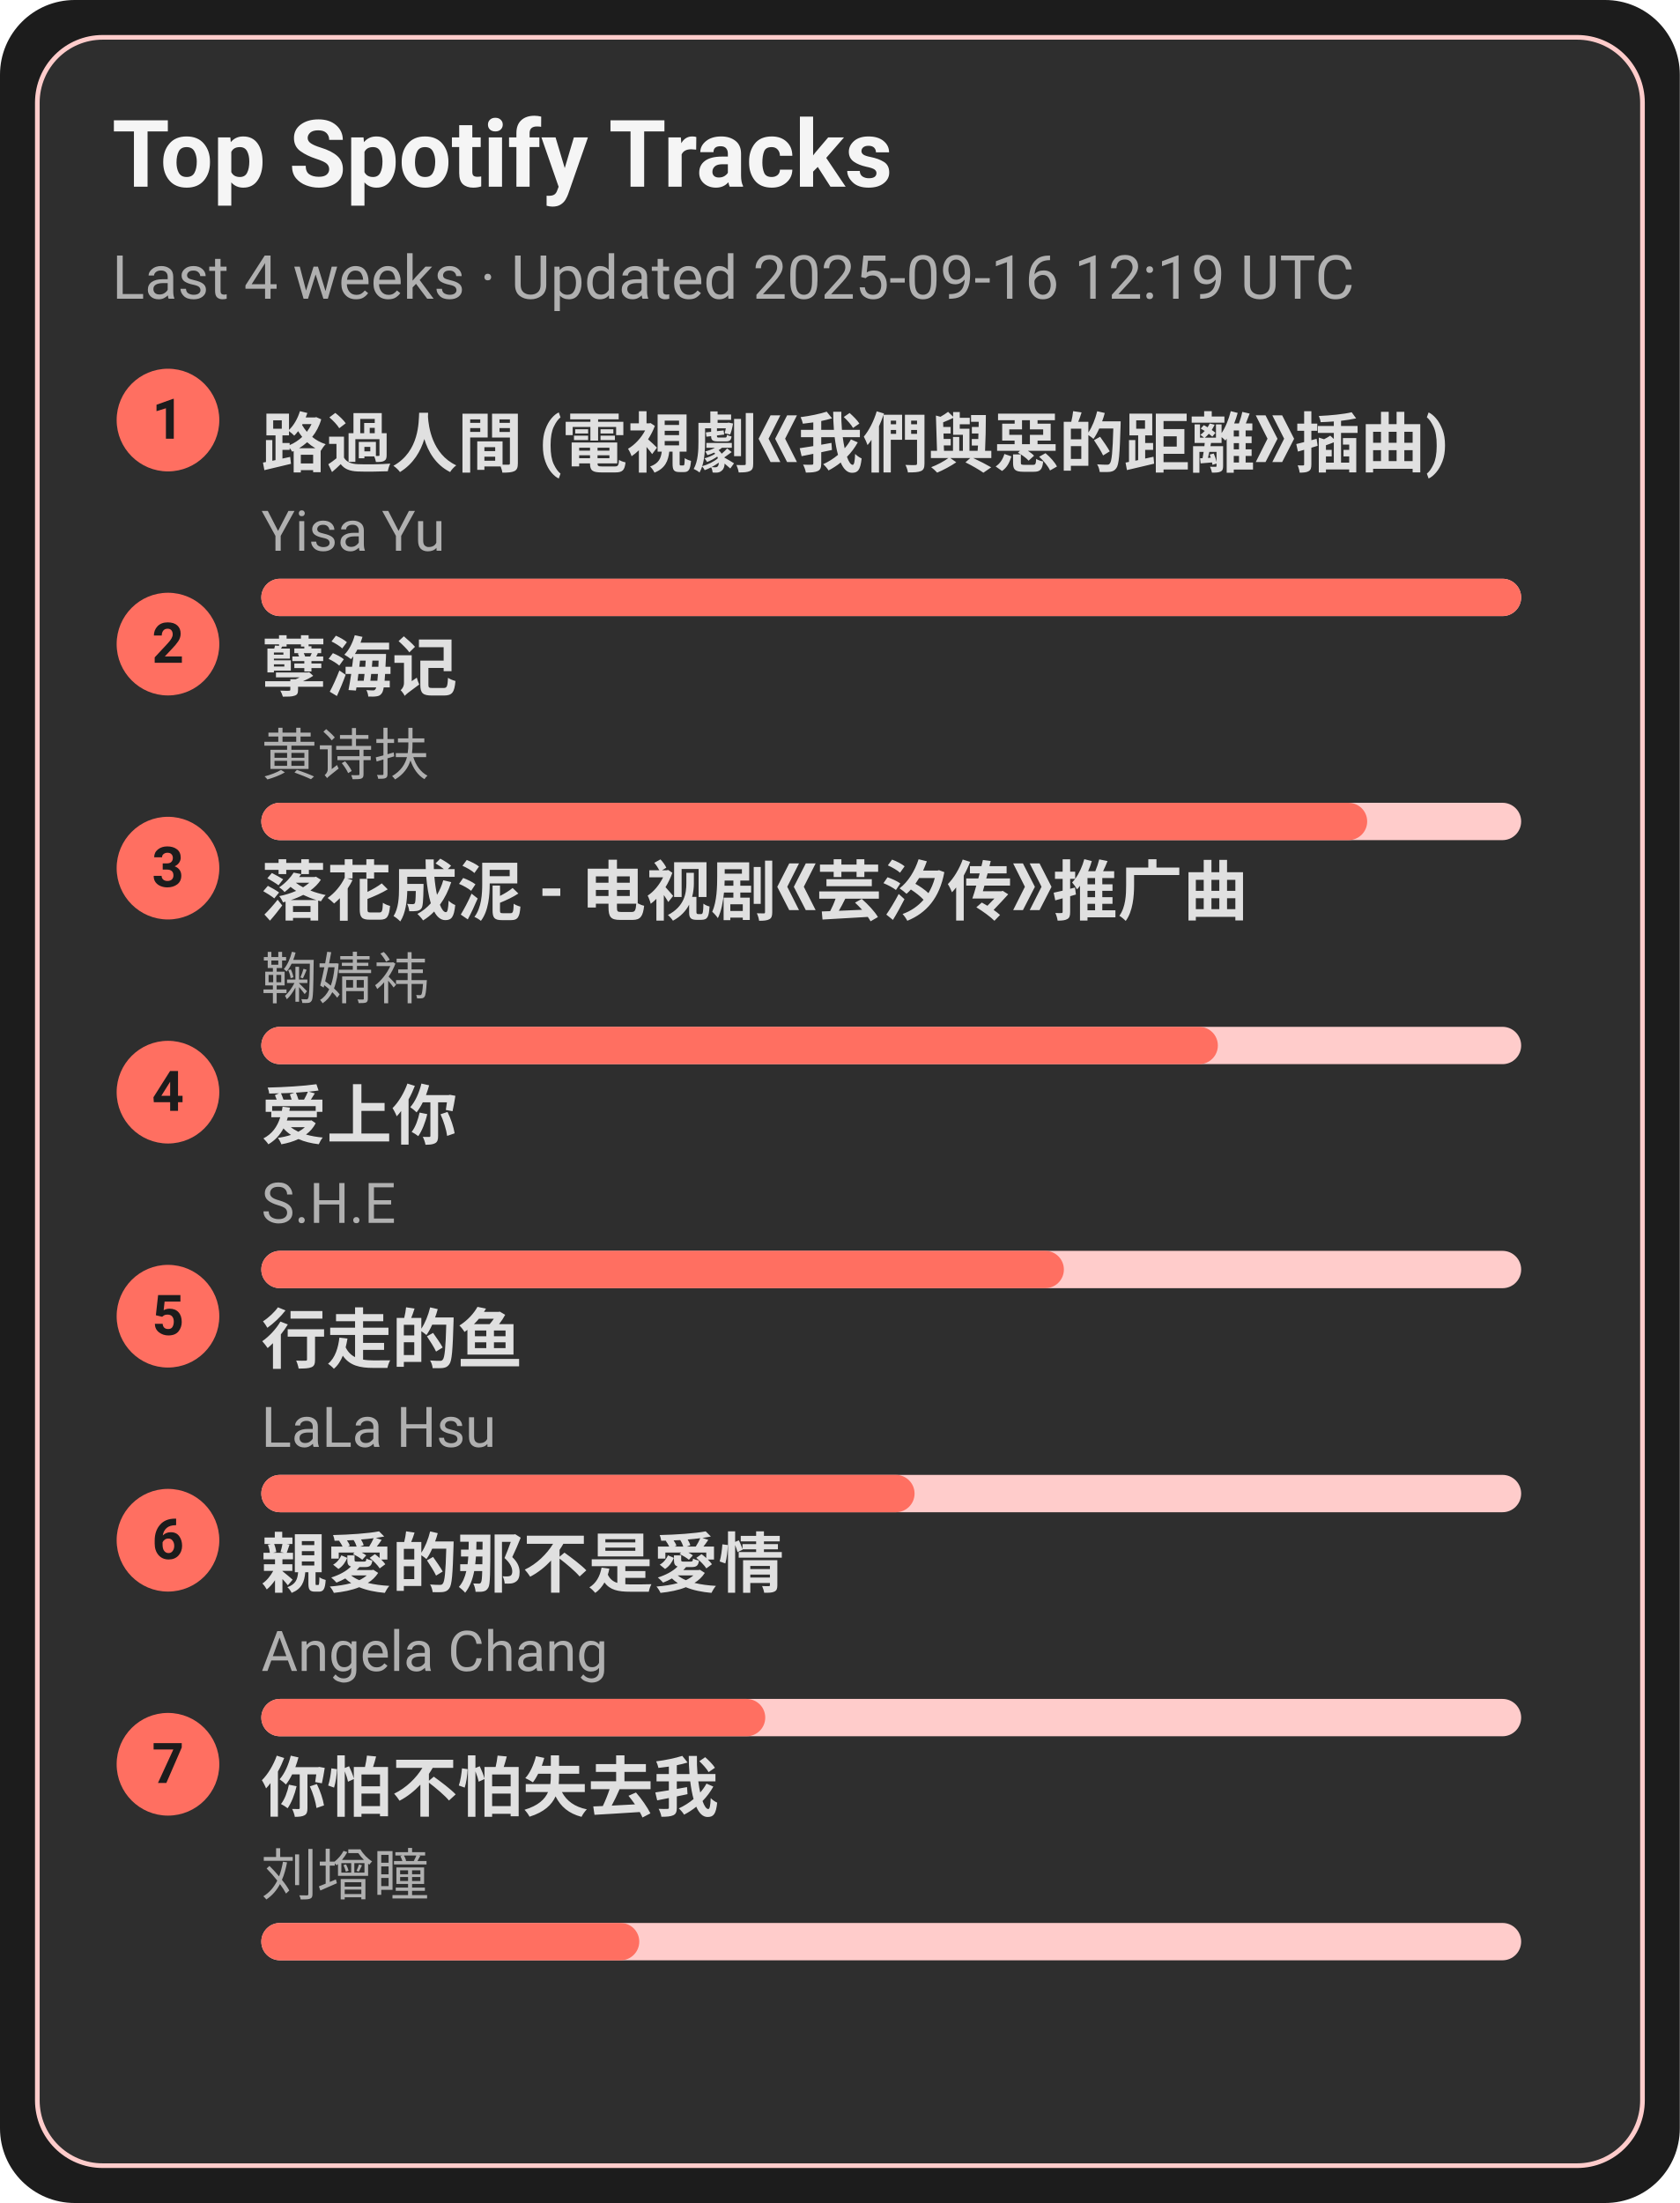
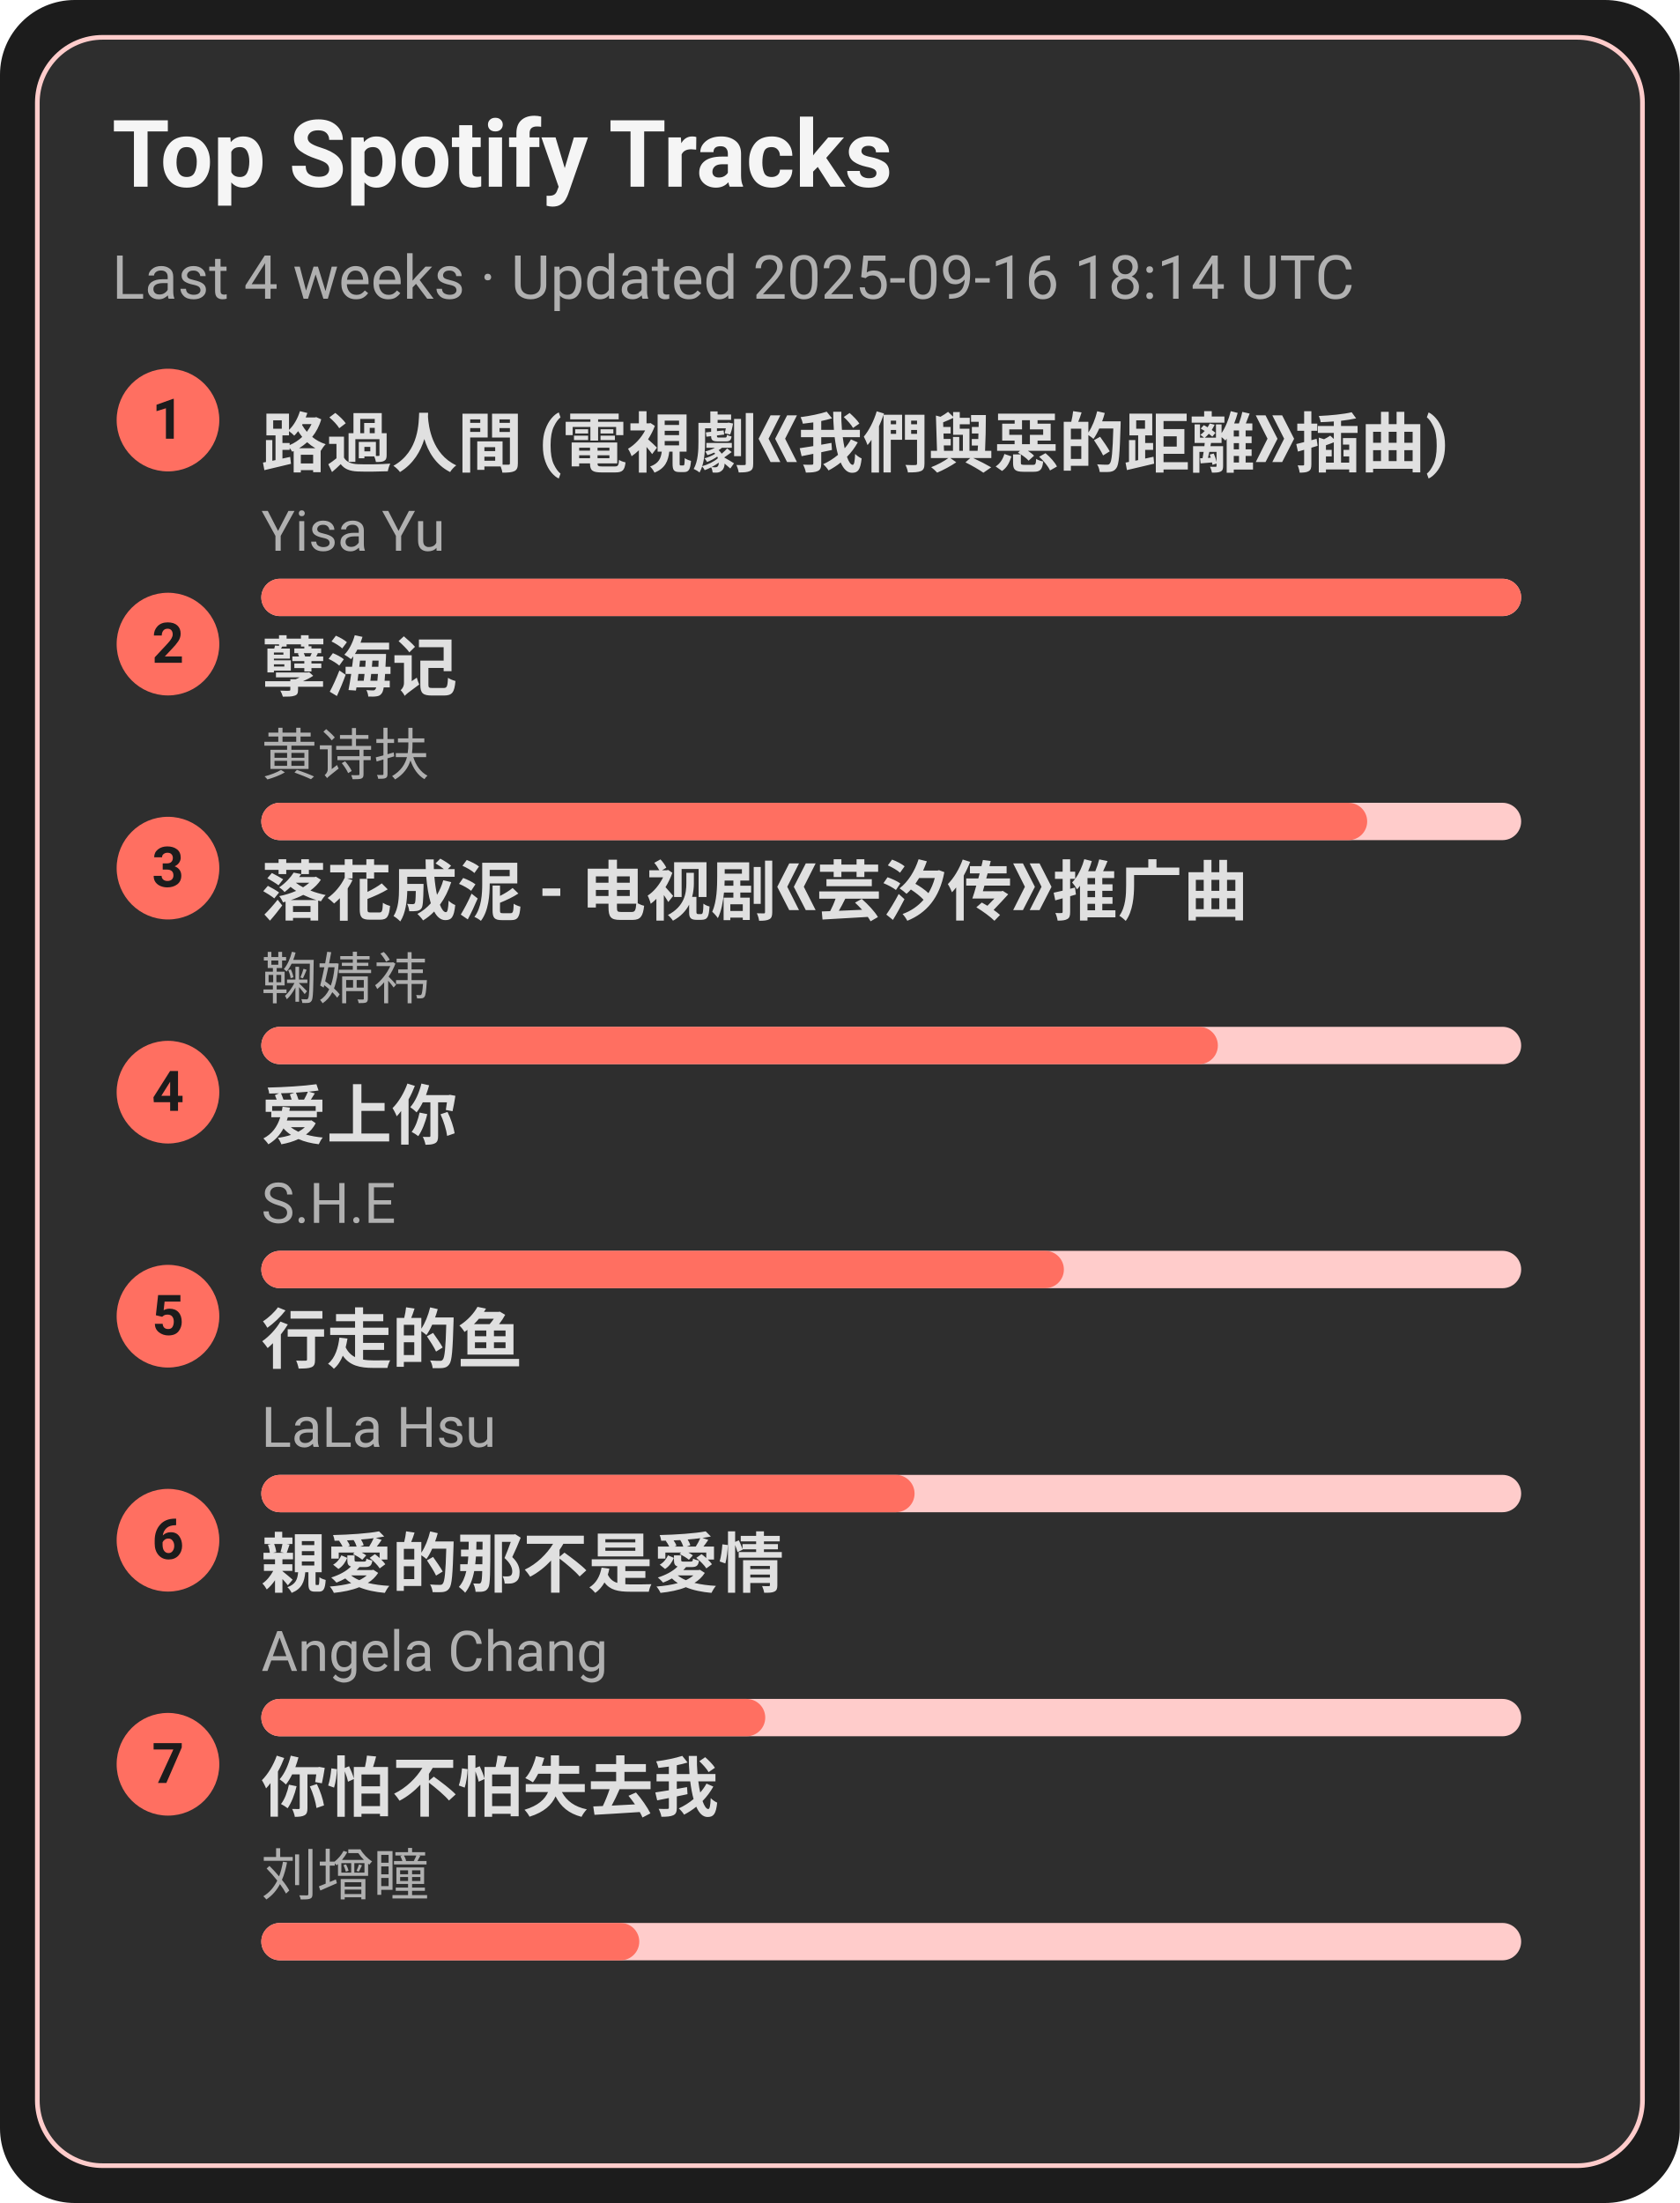
<svg xmlns="http://www.w3.org/2000/svg" width="360" height="472" viewBox="0 0 360 472">
  <style>text{font-family:-apple-system,BlinkMacSystemFont,Segoe UI,Roboto,Ubuntu,Helvetica Neue,Arial,Noto Sans,sans-serif}</style>
  <rect width="360" height="472" rx="16" fill="#1c1c1c" />
  <rect x="8" y="8" width="344" height="456" rx="14" fill="#2e2e2e" stroke="#ffcccb" />
  <text x="24" y="40" font-size="20" fill="#f5f5f5" font-weight="600">Top Spotify Tracks</text>
-   <text x="24" y="64" font-size="13" fill="#b0b0b0">Last 4 weeks · Updated 2025-09-16 12:19 UTC</text>
+   <text x="24" y="64" font-size="13" fill="#b0b0b0">Last 4 weeks · Updated 2025-09-16 18:14 UTC</text>
  <circle cx="36" cy="90" r="11" fill="#ff6f61" />
  <text x="36" y="94" text-anchor="middle" font-size="12" fill="#1c1c1c" font-weight="700">1</text>
  <a href="https://open.spotify.com/track/1ZSleGniKMWNrWvK5cGALO" target="_blank" rel="noopener noreferrer">
    <text x="56" y="100" font-size="14" fill="#e0e0e0" font-weight="600">路過人間 (電視劇《我們與惡的距離》插曲)</text>
  </a>
  <text x="56" y="118" font-size="12" fill="#b0b0b0">Yisa Yu</text>
  <rect x="56" y="124" width="270" height="8" rx="4" fill="#ffcccb" />
  <rect x="56" y="124" width="270" height="8" rx="4" fill="#ff6f61" />
  <circle cx="36" cy="138" r="11" fill="#ff6f61" />
  <text x="36" y="142" text-anchor="middle" font-size="12" fill="#1c1c1c" font-weight="700">2</text>
  <a href="https://open.spotify.com/track/3eIovUMhirNN6btJbpzNqD" target="_blank" rel="noopener noreferrer">
    <text x="56" y="148" font-size="14" fill="#e0e0e0" font-weight="600">孽海记</text>
  </a>
  <text x="56" y="166" font-size="12" fill="#b0b0b0">黄诗扶</text>
  <rect x="56" y="172" width="270" height="8" rx="4" fill="#ffcccb" />
  <rect x="56" y="172" width="237" height="8" rx="4" fill="#ff6f61" />
  <circle cx="36" cy="186" r="11" fill="#ff6f61" />
  <text x="36" y="190" text-anchor="middle" font-size="12" fill="#1c1c1c" font-weight="700">3</text>
  <a href="https://open.spotify.com/track/3kOZsJz3crGIWWHeoCNa0O" target="_blank" rel="noopener noreferrer">
    <text x="56" y="196" font-size="14" fill="#e0e0e0" font-weight="600">落花成泥 - 电视剧《芸汐传》推广曲</text>
  </a>
  <text x="56" y="214" font-size="12" fill="#b0b0b0">鞠婧祎</text>
  <rect x="56" y="220" width="270" height="8" rx="4" fill="#ffcccb" />
  <rect x="56" y="220" width="205" height="8" rx="4" fill="#ff6f61" />
  <circle cx="36" cy="234" r="11" fill="#ff6f61" />
  <text x="36" y="238" text-anchor="middle" font-size="12" fill="#1c1c1c" font-weight="700">4</text>
  <a href="https://open.spotify.com/track/4hcNpo1rtbzyNswsM5byTf" target="_blank" rel="noopener noreferrer">
    <text x="56" y="244" font-size="14" fill="#e0e0e0" font-weight="600">爱上你</text>
  </a>
  <text x="56" y="262" font-size="12" fill="#b0b0b0">S.H.E</text>
  <rect x="56" y="268" width="270" height="8" rx="4" fill="#ffcccb" />
  <rect x="56" y="268" width="172" height="8" rx="4" fill="#ff6f61" />
  <circle cx="36" cy="282" r="11" fill="#ff6f61" />
  <text x="36" y="286" text-anchor="middle" font-size="12" fill="#1c1c1c" font-weight="700">5</text>
  <a href="https://open.spotify.com/track/5tGyQ1cWTaHBfZSHWr8AZb" target="_blank" rel="noopener noreferrer">
    <text x="56" y="292" font-size="14" fill="#e0e0e0" font-weight="600">行走的鱼</text>
  </a>
  <text x="56" y="310" font-size="12" fill="#b0b0b0">LaLa Hsu</text>
  <rect x="56" y="316" width="270" height="8" rx="4" fill="#ffcccb" />
  <rect x="56" y="316" width="140" height="8" rx="4" fill="#ff6f61" />
  <circle cx="36" cy="330" r="11" fill="#ff6f61" />
  <text x="36" y="334" text-anchor="middle" font-size="12" fill="#1c1c1c" font-weight="700">6</text>
  <a href="https://open.spotify.com/track/1MAv2SJPGVVDHyFlhflmYR" target="_blank" rel="noopener noreferrer">
    <text x="56" y="340" font-size="14" fill="#e0e0e0" font-weight="600">親愛的那不是愛情</text>
  </a>
  <text x="56" y="358" font-size="12" fill="#b0b0b0">Angela Chang</text>
  <rect x="56" y="364" width="270" height="8" rx="4" fill="#ffcccb" />
  <rect x="56" y="364" width="108" height="8" rx="4" fill="#ff6f61" />
  <circle cx="36" cy="378" r="11" fill="#ff6f61" />
  <text x="36" y="382" text-anchor="middle" font-size="12" fill="#1c1c1c" font-weight="700">7</text>
  <a href="https://open.spotify.com/track/0vKJhYNufamYZncaY3A8TO" target="_blank" rel="noopener noreferrer">
    <text x="56" y="388" font-size="14" fill="#e0e0e0" font-weight="600">你怕不怕失去我</text>
  </a>
  <text x="56" y="406" font-size="12" fill="#b0b0b0">刘增瞳</text>
  <rect x="56" y="412" width="270" height="8" rx="4" fill="#ffcccb" />
  <rect x="56" y="412" width="81" height="8" rx="4" fill="#ff6f61" />
</svg>
